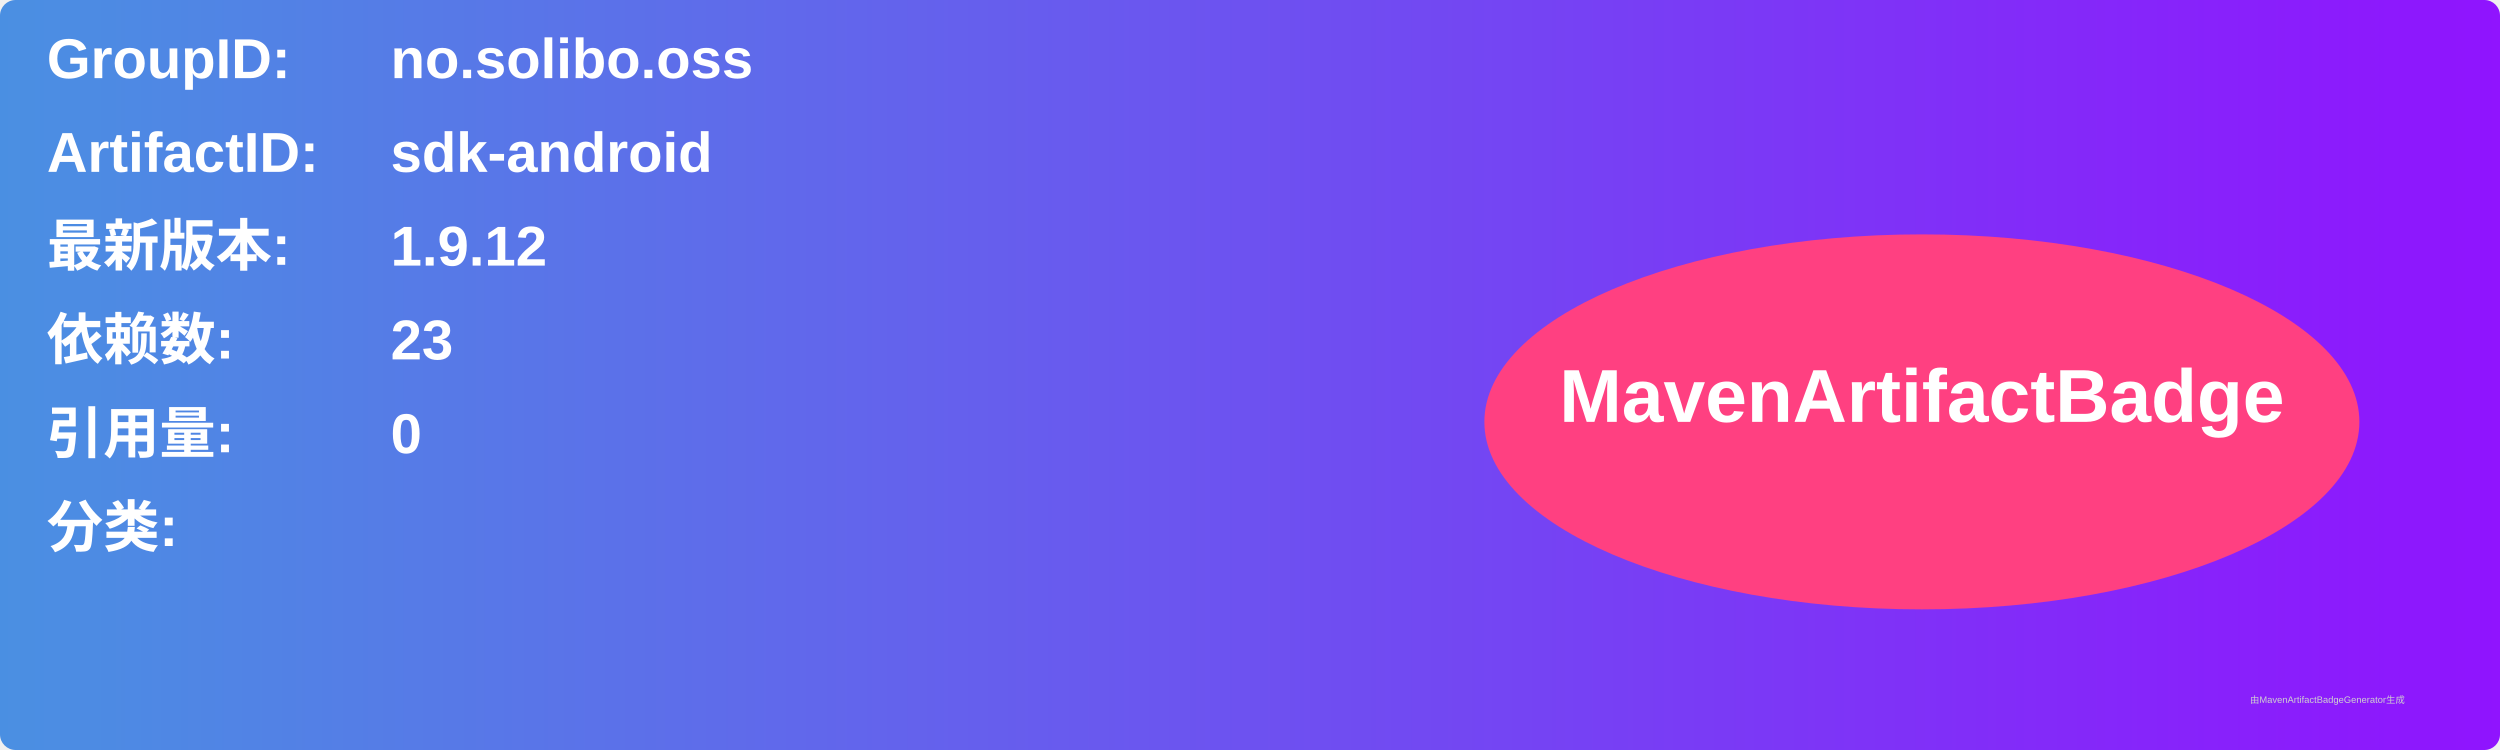
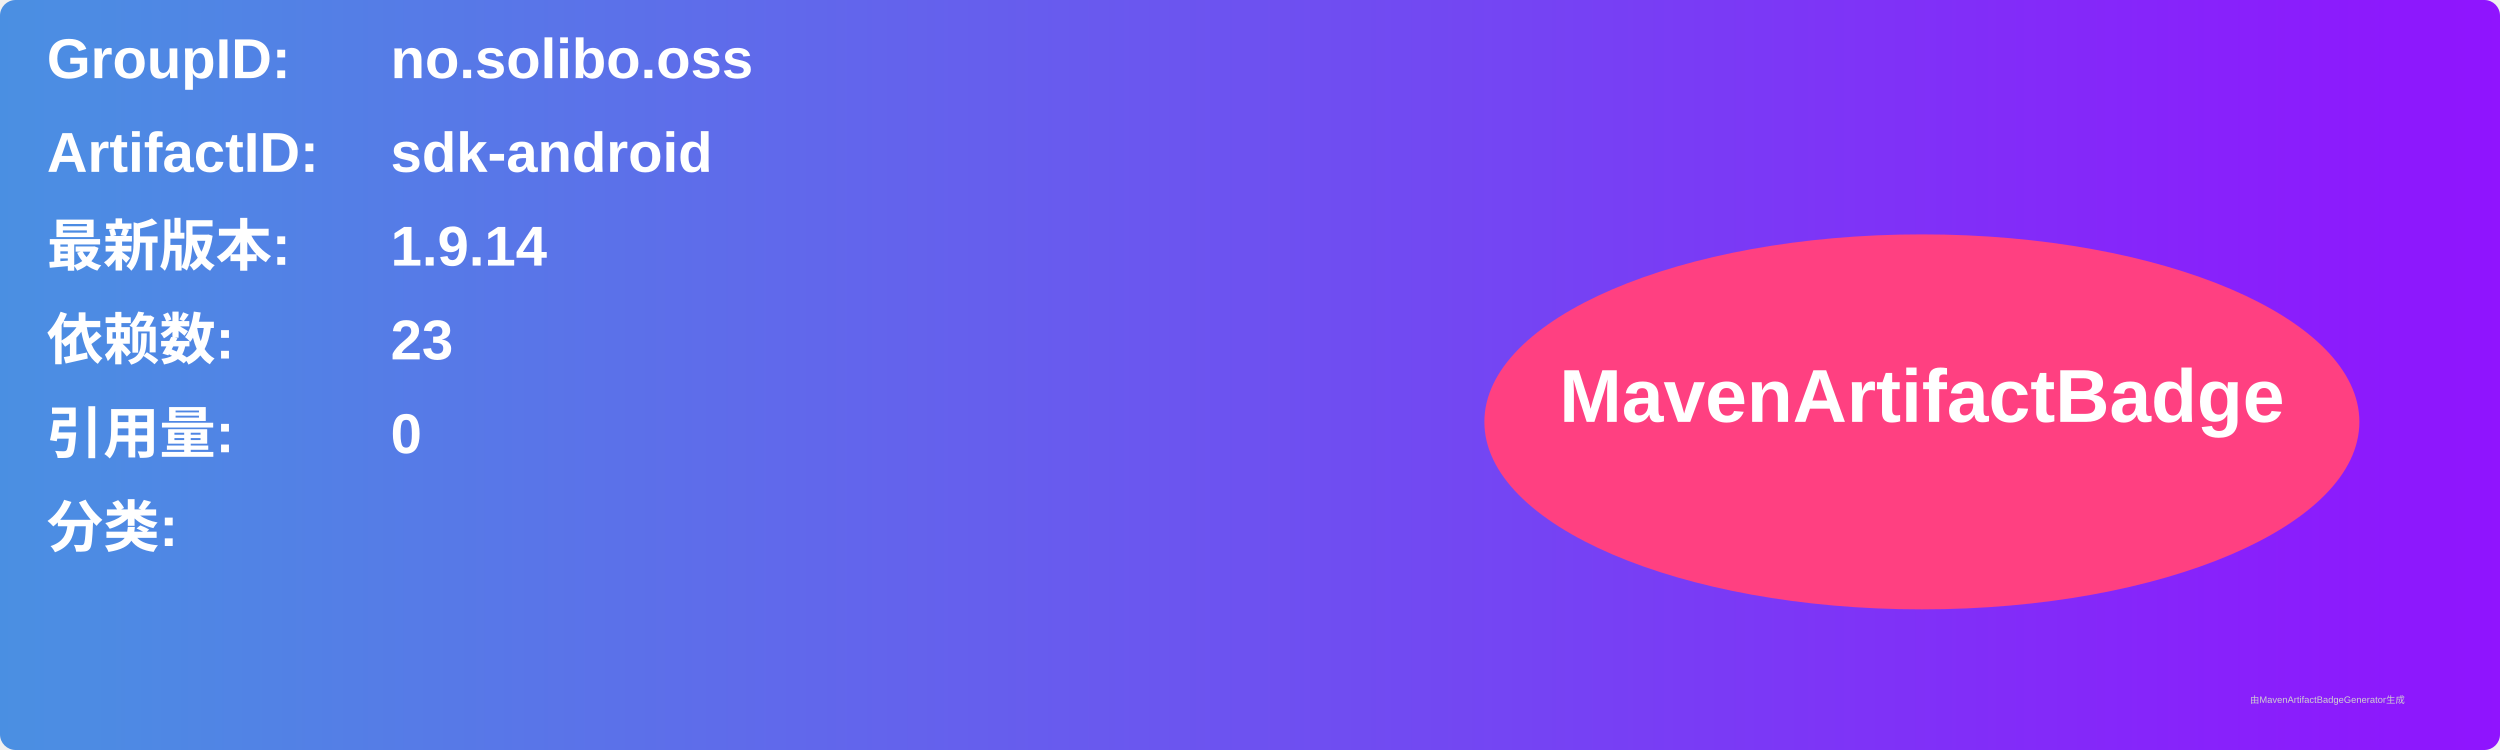
<svg xmlns="http://www.w3.org/2000/svg" width="800" height="240" viewBox="0 0 800 240">
  <linearGradient id="grad" x1="0%" y1="0%" x2="100%" y2="0%">
    <stop offset="0%" stop-color="#4a90e2" />
    <stop offset="100%" stop-color="#9013fe" />
  </linearGradient>
  <rect width="100%" height="100%" rx="5" ry="5" fill="url(#grad)" />
  <g transform="translate(15, 15)">
    <text x="0" y="10" font-family="Arial" font-size="18" fill="white" font-weight="bold" width="260">GroupID:</text>
    <text x="110" y="10" font-family="Arial" font-size="18" fill="white" font-weight="bold" width="460">no.solibo.oss</text>
    <text x="0" y="40" font-family="Arial" font-size="18" fill="white" font-weight="bold" width="260">ArtifactID:</text>
    <text x="110" y="40" font-family="Arial" font-size="18" fill="white" font-weight="bold" width="460">sdk-android</text>
    <text x="0" y="70" font-family="Arial" font-size="18" fill="white" font-weight="bold">最新版本:</text>
    <text x="110" y="70" font-family="Arial" font-size="18" fill="white" font-weight="bold">
-       <tspan font-weight="bold">1.9.12</tspan>
+       <tspan font-weight="bold">1.9.14</tspan>
    </text>
    <text x="0" y="100" font-family="Arial" font-size="18" fill="white" font-weight="bold">依赖数: </text>
    <text x="110" y="100" font-family="Arial" font-size="18" fill="white">
      <tspan font-weight="bold">23</tspan>
    </text>
    <text x="0" y="130" font-family="Arial" font-size="18" fill="white" font-weight="bold">引用量: </text>
    <text x="110" y="130" font-family="Arial" font-size="18" fill="white">
      <tspan font-weight="bold">0</tspan>
    </text>
    <text x="0" y="160" font-family="Arial" font-size="18" fill="white" font-weight="bold">分类:</text>
    <text x="10" y="190" font-family="Arial" font-size="10" fill="white">
      <tspan font-weight="bold" />
    </text>
    <ellipse cx="600" cy="120" rx="140" ry="60" fill="#ff4081" />
    <text x="600" y="120" text-anchor="middle" font-family="Arial" font-size="24" fill="white" font-weight="bold">MavenArtifactBadge</text>
  </g>
  <text x="720" y="225" font-family="Arial" font-size="3" fill="#d0d0d0">由MavenArtifactBadgeGenerator生成</text>
</svg>
